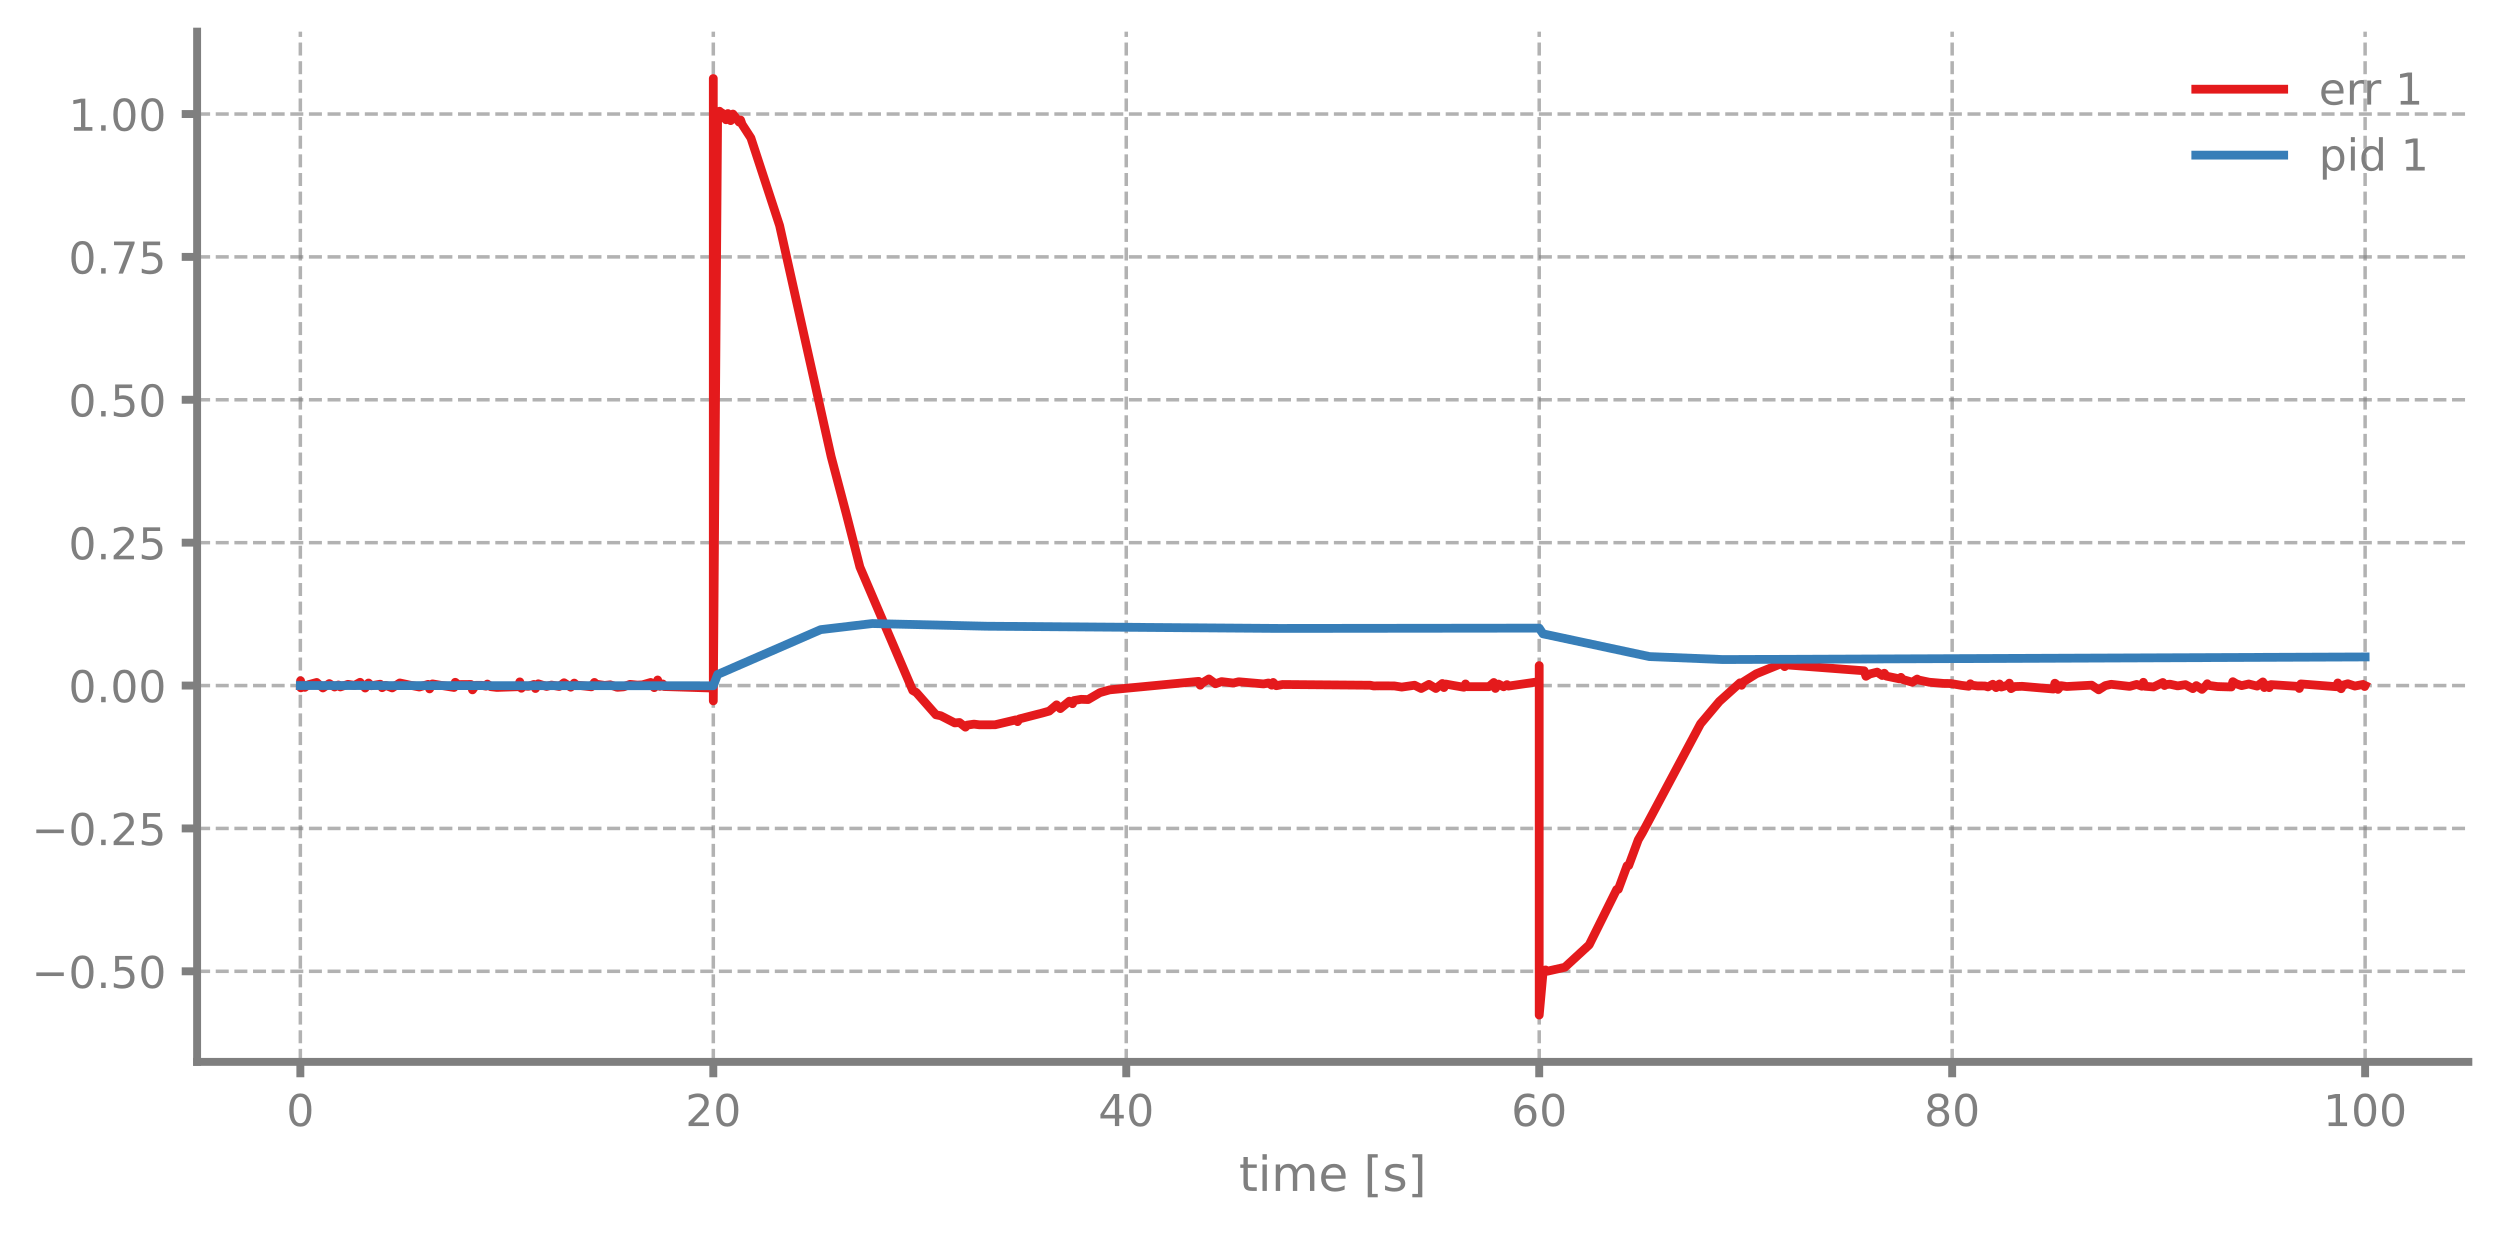
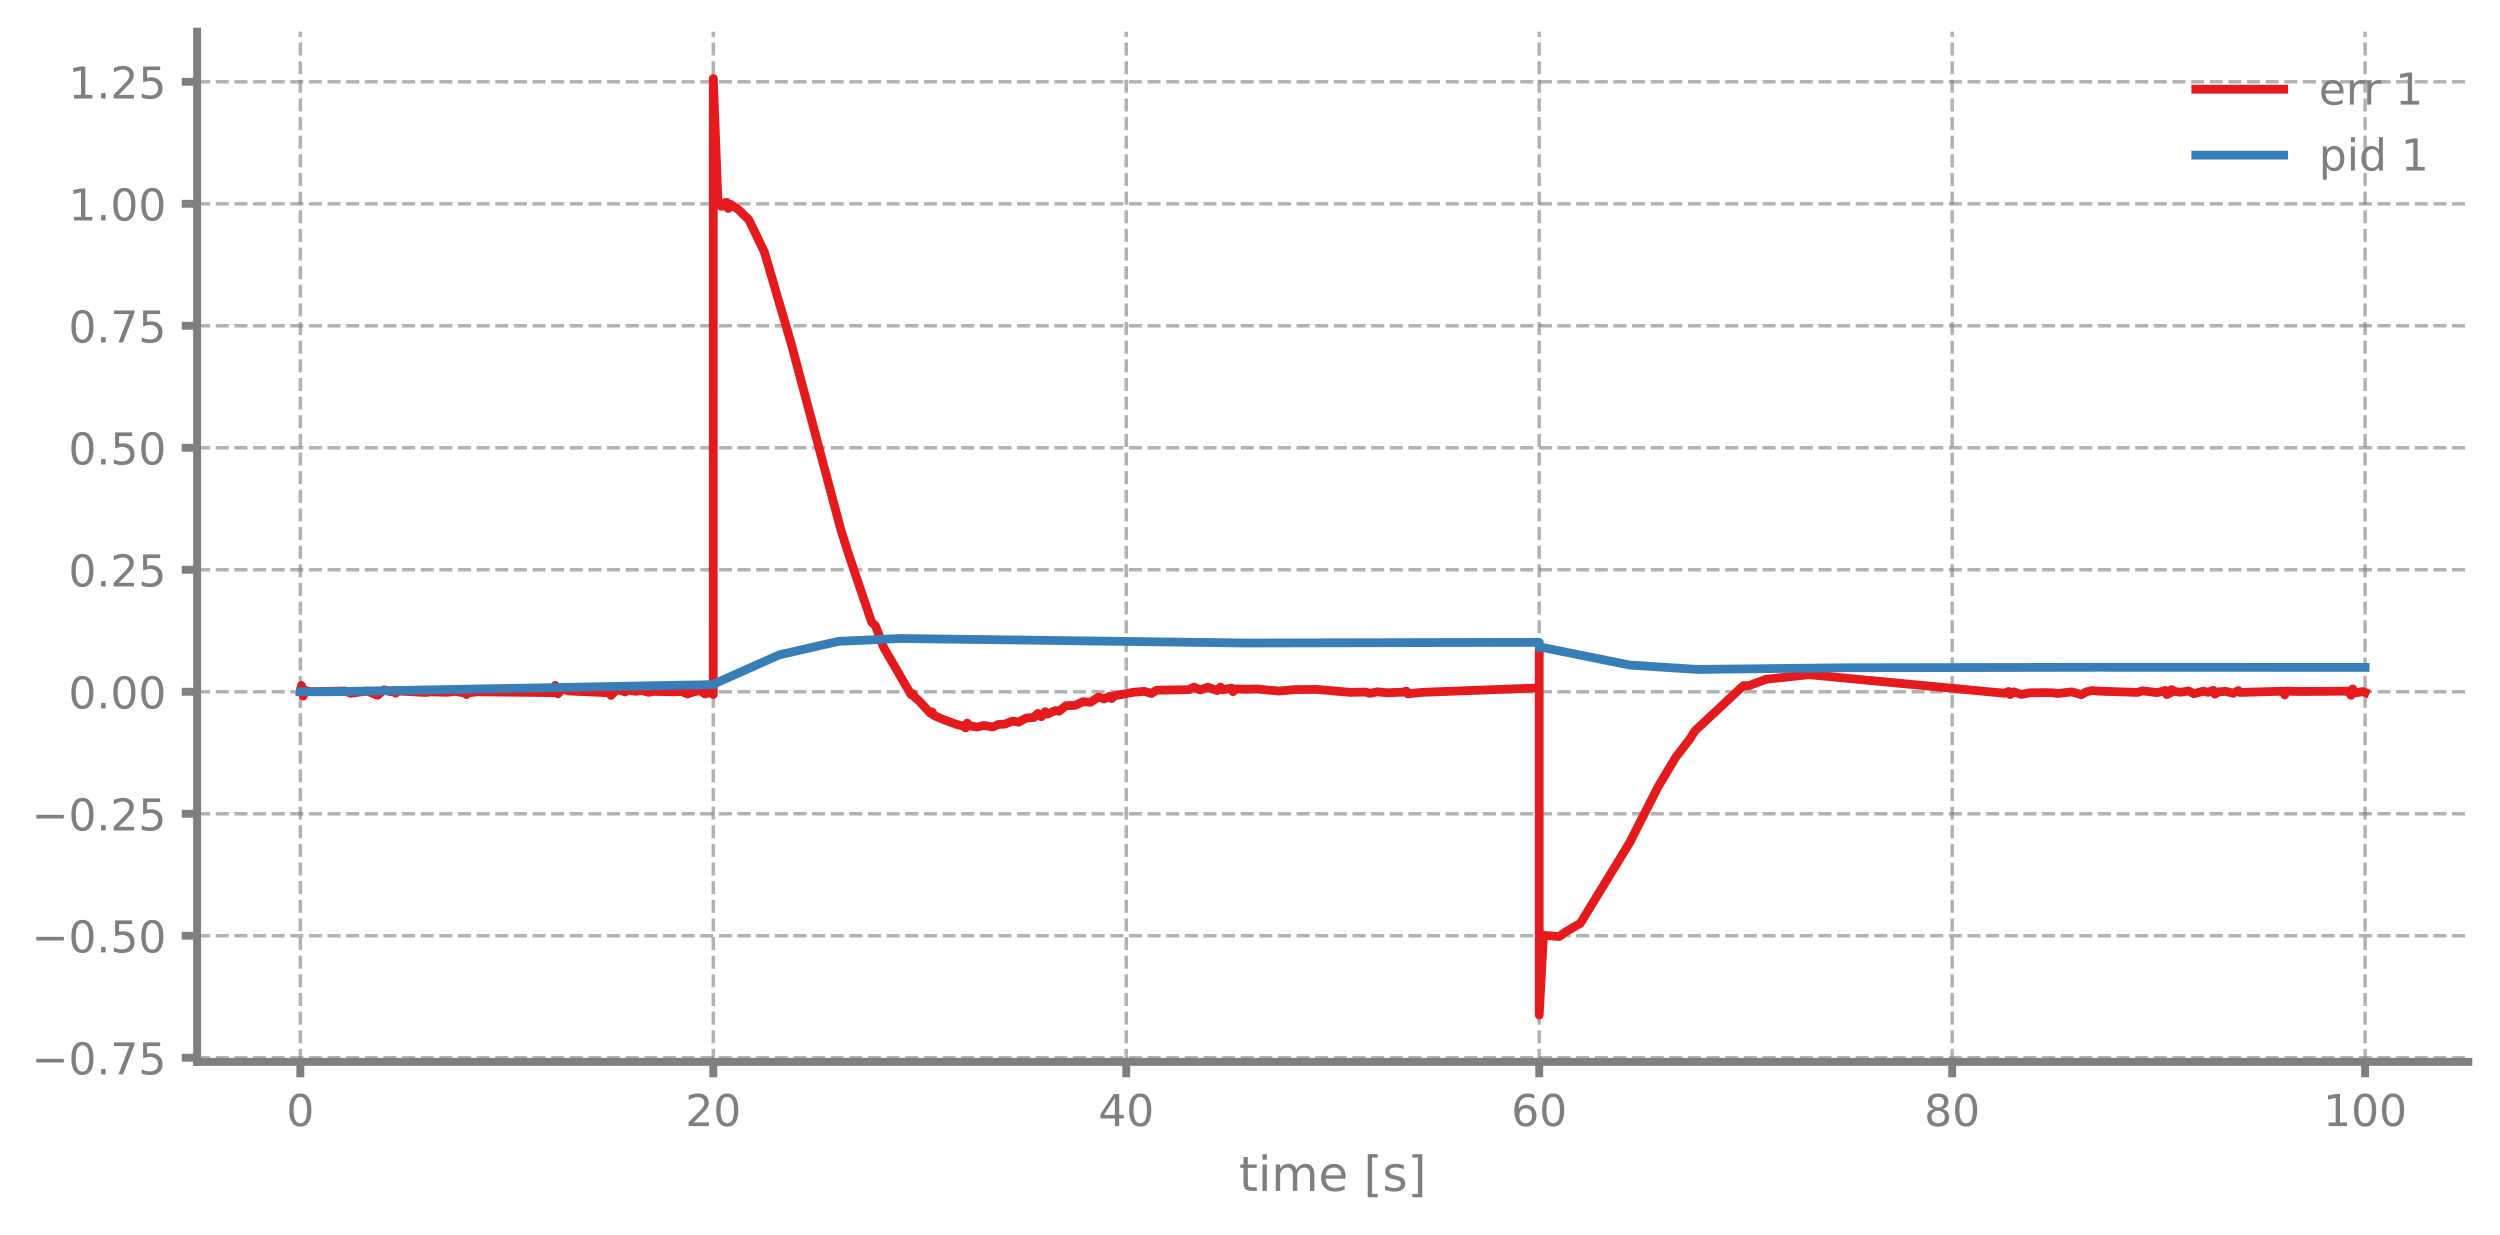
<svg xmlns="http://www.w3.org/2000/svg" xmlns:xlink="http://www.w3.org/1999/xlink" width="568.8pt" height="280.8pt" viewBox="0 0 568.8 280.8" version="1.1">
  <defs>
    <style type="text/css">*{stroke-linejoin: round; stroke-linecap: butt}</style>
  </defs>
  <g id="figure_1">
    <g id="patch_1">
      <path d="M 0 280.8  L 568.8 280.8  L 568.8 0  L 0 0  L 0 280.8  z " style="fill: none" />
    </g>
    <g id="axes_1">
      <g id="patch_2">
        <path d="M 44.845 241.599  L 561.6 241.599  L 561.6 7.2  L 44.845 7.2  L 44.845 241.599  z " style="fill: none" />
      </g>
      <g id="matplotlib.axis_1">
        <g id="xtick_1">
          <g id="line2d_1">
-             <path d="M 68.334 241.599  L 68.334 7.2  " clip-path="url(#p7076a7c163)" style="fill: none; stroke-dasharray: 2.96,1.28; stroke-dashoffset: 0; stroke: #7f7f7f; stroke-opacity: 0.6; stroke-width: 0.8" />
+             <path d="M 68.334 241.599  L 68.334 7.2  " clip-path="url(#pf5906157ad)" style="fill: none; stroke-dasharray: 2.96,1.28; stroke-dashoffset: 0; stroke: #7f7f7f; stroke-opacity: 0.6; stroke-width: 0.8" />
          </g>
          <g id="line2d_2">
            <defs>
-               <path id="mc4f6cacede" d="M 0 0  L 0 3.5  " style="stroke: #7f7f7f; stroke-width: 1.8" />
-             </defs>
-             <g>
-               <use xlink:href="#mc4f6cacede" x="68.334" y="241.599" style="fill: #7f7f7f; stroke: #7f7f7f; stroke-width: 1.8" />
+               <path id="m7b60026779" d="M 0 0  L 0 3.5  " style="stroke: #7f7f7f; stroke-width: 1.8" />
+             </defs>
+             <g>
+               <use xlink:href="#m7b60026779" x="68.334" y="241.599" style="fill: #7f7f7f; stroke: #7f7f7f; stroke-width: 1.8" />
            </g>
          </g>
          <g id="text_1">
            <g style="fill: #7f7f7f" transform="translate(65.15291 256.1968) scale(0.1 -0.1)">
              <defs>
                <path id="DejaVuSans-13" d="M 2034 4250  Q 1547 4250 1301 3770  Q 1056 3291 1056 2328  Q 1056 1369 1301 889  Q 1547 409 2034 409  Q 2525 409 2770 889  Q 3016 1369 3016 2328  Q 3016 3291 2770 3770  Q 2525 4250 2034 4250  z M 2034 4750  Q 2819 4750 3233 4129  Q 3647 3509 3647 2328  Q 3647 1150 3233 529  Q 2819 -91 2034 -91  Q 1250 -91 836 529  Q 422 1150 422 2328  Q 422 3509 836 4129  Q 1250 4750 2034 4750  z " transform="scale(0.015625)" />
              </defs>
              <use xlink:href="#DejaVuSans-13" />
            </g>
          </g>
        </g>
        <g id="xtick_2">
          <g id="line2d_3">
-             <path d="M 162.29 241.599  L 162.29 7.2  " clip-path="url(#p7076a7c163)" style="fill: none; stroke-dasharray: 2.96,1.28; stroke-dashoffset: 0; stroke: #7f7f7f; stroke-opacity: 0.6; stroke-width: 0.8" />
+             <path d="M 162.29 241.599  L 162.29 7.2  " clip-path="url(#pf5906157ad)" style="fill: none; stroke-dasharray: 2.96,1.28; stroke-dashoffset: 0; stroke: #7f7f7f; stroke-opacity: 0.6; stroke-width: 0.8" />
          </g>
          <g id="line2d_4">
            <g>
-               <use xlink:href="#mc4f6cacede" x="162.29" y="241.599" style="fill: #7f7f7f; stroke: #7f7f7f; stroke-width: 1.8" />
+               <use xlink:href="#m7b60026779" x="162.29" y="241.599" style="fill: #7f7f7f; stroke: #7f7f7f; stroke-width: 1.8" />
            </g>
          </g>
          <g id="text_2">
            <g style="fill: #7f7f7f" transform="translate(155.9271 256.1968) scale(0.1 -0.1)">
              <defs>
                <path id="DejaVuSans-15" d="M 1228 531  L 3431 531  L 3431 0  L 469 0  L 469 531  Q 828 903 1448 1529  Q 2069 2156 2228 2338  Q 2531 2678 2651 2914  Q 2772 3150 2772 3378  Q 2772 3750 2511 3984  Q 2250 4219 1831 4219  Q 1534 4219 1204 4116  Q 875 4013 500 3803  L 500 4441  Q 881 4594 1212 4672  Q 1544 4750 1819 4750  Q 2544 4750 2975 4387  Q 3406 4025 3406 3419  Q 3406 3131 3298 2873  Q 3191 2616 2906 2266  Q 2828 2175 2409 1742  Q 1991 1309 1228 531  z " transform="scale(0.015625)" />
              </defs>
              <use xlink:href="#DejaVuSans-15" />
              <use xlink:href="#DejaVuSans-13" transform="translate(63.625 0)" />
            </g>
          </g>
        </g>
        <g id="xtick_3">
          <g id="line2d_5">
-             <path d="M 256.245 241.599  L 256.245 7.2  " clip-path="url(#p7076a7c163)" style="fill: none; stroke-dasharray: 2.96,1.28; stroke-dashoffset: 0; stroke: #7f7f7f; stroke-opacity: 0.6; stroke-width: 0.8" />
+             <path d="M 256.245 241.599  L 256.245 7.2  " clip-path="url(#pf5906157ad)" style="fill: none; stroke-dasharray: 2.96,1.28; stroke-dashoffset: 0; stroke: #7f7f7f; stroke-opacity: 0.6; stroke-width: 0.8" />
          </g>
          <g id="line2d_6">
            <g>
-               <use xlink:href="#mc4f6cacede" x="256.245" y="241.599" style="fill: #7f7f7f; stroke: #7f7f7f; stroke-width: 1.8" />
+               <use xlink:href="#m7b60026779" x="256.245" y="241.599" style="fill: #7f7f7f; stroke: #7f7f7f; stroke-width: 1.8" />
            </g>
          </g>
          <g id="text_3">
            <g style="fill: #7f7f7f" transform="translate(249.8825 256.1968) scale(0.1 -0.1)">
              <defs>
                <path id="DejaVuSans-17" d="M 2419 4116  L 825 1625  L 2419 1625  L 2419 4116  z M 2253 4666  L 3047 4666  L 3047 1625  L 3713 1625  L 3713 1100  L 3047 1100  L 3047 0  L 2419 0  L 2419 1100  L 313 1100  L 313 1709  L 2253 4666  z " transform="scale(0.015625)" />
              </defs>
              <use xlink:href="#DejaVuSans-17" />
              <use xlink:href="#DejaVuSans-13" transform="translate(63.625 0)" />
            </g>
          </g>
        </g>
        <g id="xtick_4">
          <g id="line2d_7">
-             <path d="M 350.2 241.599  L 350.2 7.2  " clip-path="url(#p7076a7c163)" style="fill: none; stroke-dasharray: 2.96,1.28; stroke-dashoffset: 0; stroke: #7f7f7f; stroke-opacity: 0.6; stroke-width: 0.8" />
+             <path d="M 350.2 241.599  L 350.2 7.2  " clip-path="url(#pf5906157ad)" style="fill: none; stroke-dasharray: 2.96,1.28; stroke-dashoffset: 0; stroke: #7f7f7f; stroke-opacity: 0.6; stroke-width: 0.8" />
          </g>
          <g id="line2d_8">
            <g>
-               <use xlink:href="#mc4f6cacede" x="350.2" y="241.599" style="fill: #7f7f7f; stroke: #7f7f7f; stroke-width: 1.8" />
+               <use xlink:href="#m7b60026779" x="350.2" y="241.599" style="fill: #7f7f7f; stroke: #7f7f7f; stroke-width: 1.8" />
            </g>
          </g>
          <g id="text_4">
            <g style="fill: #7f7f7f" transform="translate(343.8379 256.1968) scale(0.1 -0.1)">
              <defs>
                <path id="DejaVuSans-19" d="M 2113 2584  Q 1688 2584 1439 2293  Q 1191 2003 1191 1497  Q 1191 994 1439 701  Q 1688 409 2113 409  Q 2538 409 2786 701  Q 3034 994 3034 1497  Q 3034 2003 2786 2293  Q 2538 2584 2113 2584  z M 3366 4563  L 3366 3988  Q 3128 4100 2886 4159  Q 2644 4219 2406 4219  Q 1781 4219 1451 3797  Q 1122 3375 1075 2522  Q 1259 2794 1537 2939  Q 1816 3084 2150 3084  Q 2853 3084 3261 2657  Q 3669 2231 3669 1497  Q 3669 778 3244 343  Q 2819 -91 2113 -91  Q 1303 -91 875 529  Q 447 1150 447 2328  Q 447 3434 972 4092  Q 1497 4750 2381 4750  Q 2619 4750 2861 4703  Q 3103 4656 3366 4563  z " transform="scale(0.015625)" />
              </defs>
              <use xlink:href="#DejaVuSans-19" />
              <use xlink:href="#DejaVuSans-13" transform="translate(63.625 0)" />
            </g>
          </g>
        </g>
        <g id="xtick_5">
          <g id="line2d_9">
-             <path d="M 444.156 241.599  L 444.156 7.2  " clip-path="url(#p7076a7c163)" style="fill: none; stroke-dasharray: 2.96,1.28; stroke-dashoffset: 0; stroke: #7f7f7f; stroke-opacity: 0.6; stroke-width: 0.8" />
+             <path d="M 444.156 241.599  L 444.156 7.2  " clip-path="url(#pf5906157ad)" style="fill: none; stroke-dasharray: 2.96,1.28; stroke-dashoffset: 0; stroke: #7f7f7f; stroke-opacity: 0.6; stroke-width: 0.8" />
          </g>
          <g id="line2d_10">
            <g>
-               <use xlink:href="#mc4f6cacede" x="444.156" y="241.599" style="fill: #7f7f7f; stroke: #7f7f7f; stroke-width: 1.8" />
+               <use xlink:href="#m7b60026779" x="444.156" y="241.599" style="fill: #7f7f7f; stroke: #7f7f7f; stroke-width: 1.8" />
            </g>
          </g>
          <g id="text_5">
            <g style="fill: #7f7f7f" transform="translate(437.7933 256.1968) scale(0.1 -0.1)">
              <defs>
                <path id="DejaVuSans-1b" d="M 2034 2216  Q 1584 2216 1326 1975  Q 1069 1734 1069 1313  Q 1069 891 1326 650  Q 1584 409 2034 409  Q 2484 409 2743 651  Q 3003 894 3003 1313  Q 3003 1734 2745 1975  Q 2488 2216 2034 2216  z M 1403 2484  Q 997 2584 770 2862  Q 544 3141 544 3541  Q 544 4100 942 4425  Q 1341 4750 2034 4750  Q 2731 4750 3128 4425  Q 3525 4100 3525 3541  Q 3525 3141 3298 2862  Q 3072 2584 2669 2484  Q 3125 2378 3379 2068  Q 3634 1759 3634 1313  Q 3634 634 3220 271  Q 2806 -91 2034 -91  Q 1263 -91 848 271  Q 434 634 434 1313  Q 434 1759 690 2068  Q 947 2378 1403 2484  z M 1172 3481  Q 1172 3119 1398 2916  Q 1625 2713 2034 2713  Q 2441 2713 2670 2916  Q 2900 3119 2900 3481  Q 2900 3844 2670 4047  Q 2441 4250 2034 4250  Q 1625 4250 1398 4047  Q 1172 3844 1172 3481  z " transform="scale(0.015625)" />
              </defs>
              <use xlink:href="#DejaVuSans-1b" />
              <use xlink:href="#DejaVuSans-13" transform="translate(63.625 0)" />
            </g>
          </g>
        </g>
        <g id="xtick_6">
          <g id="line2d_11">
-             <path d="M 538.111 241.599  L 538.111 7.2  " clip-path="url(#p7076a7c163)" style="fill: none; stroke-dasharray: 2.96,1.28; stroke-dashoffset: 0; stroke: #7f7f7f; stroke-opacity: 0.6; stroke-width: 0.8" />
+             <path d="M 538.111 241.599  L 538.111 7.2  " clip-path="url(#pf5906157ad)" style="fill: none; stroke-dasharray: 2.96,1.28; stroke-dashoffset: 0; stroke: #7f7f7f; stroke-opacity: 0.6; stroke-width: 0.8" />
          </g>
          <g id="line2d_12">
            <g>
-               <use xlink:href="#mc4f6cacede" x="538.111" y="241.599" style="fill: #7f7f7f; stroke: #7f7f7f; stroke-width: 1.8" />
+               <use xlink:href="#m7b60026779" x="538.111" y="241.599" style="fill: #7f7f7f; stroke: #7f7f7f; stroke-width: 1.8" />
            </g>
          </g>
          <g id="text_6">
            <g style="fill: #7f7f7f" transform="translate(528.5674 256.1968) scale(0.1 -0.1)">
              <defs>
                <path id="DejaVuSans-14" d="M 794 531  L 1825 531  L 1825 4091  L 703 3866  L 703 4441  L 1819 4666  L 2450 4666  L 2450 531  L 3481 531  L 3481 0  L 794 0  L 794 531  z " transform="scale(0.015625)" />
              </defs>
              <use xlink:href="#DejaVuSans-14" />
              <use xlink:href="#DejaVuSans-13" transform="translate(63.625 0)" />
              <use xlink:href="#DejaVuSans-13" transform="translate(127.25 0)" />
            </g>
          </g>
        </g>
        <g id="text_7">
          <g style="fill: #7f7f7f" transform="translate(281.8921 270.9574) scale(0.11 -0.11)">
            <defs>
              <path id="DejaVuSans-57" d="M 1172 4494  L 1172 3500  L 2356 3500  L 2356 3053  L 1172 3053  L 1172 1153  Q 1172 725 1289 603  Q 1406 481 1766 481  L 2356 481  L 2356 0  L 1766 0  Q 1100 0 847 248  Q 594 497 594 1153  L 594 3053  L 172 3053  L 172 3500  L 594 3500  L 594 4494  L 1172 4494  z " transform="scale(0.015625)" />
              <path id="DejaVuSans-4c" d="M 603 3500  L 1178 3500  L 1178 0  L 603 0  L 603 3500  z M 603 4863  L 1178 4863  L 1178 4134  L 603 4134  L 603 4863  z " transform="scale(0.015625)" />
              <path id="DejaVuSans-50" d="M 3328 2828  Q 3544 3216 3844 3400  Q 4144 3584 4550 3584  Q 5097 3584 5394 3201  Q 5691 2819 5691 2113  L 5691 0  L 5113 0  L 5113 2094  Q 5113 2597 4934 2840  Q 4756 3084 4391 3084  Q 3944 3084 3684 2787  Q 3425 2491 3425 1978  L 3425 0  L 2847 0  L 2847 2094  Q 2847 2600 2669 2842  Q 2491 3084 2119 3084  Q 1678 3084 1418 2786  Q 1159 2488 1159 1978  L 1159 0  L 581 0  L 581 3500  L 1159 3500  L 1159 2956  Q 1356 3278 1631 3431  Q 1906 3584 2284 3584  Q 2666 3584 2933 3390  Q 3200 3197 3328 2828  z " transform="scale(0.015625)" />
              <path id="DejaVuSans-48" d="M 3597 1894  L 3597 1613  L 953 1613  Q 991 1019 1311 708  Q 1631 397 2203 397  Q 2534 397 2845 478  Q 3156 559 3463 722  L 3463 178  Q 3153 47 2828 -22  Q 2503 -91 2169 -91  Q 1331 -91 842 396  Q 353 884 353 1716  Q 353 2575 817 3079  Q 1281 3584 2069 3584  Q 2775 3584 3186 3129  Q 3597 2675 3597 1894  z M 3022 2063  Q 3016 2534 2758 2815  Q 2500 3097 2075 3097  Q 1594 3097 1305 2825  Q 1016 2553 972 2059  L 3022 2063  z " transform="scale(0.015625)" />
              <path id="DejaVuSans-3" transform="scale(0.015625)" />
              <path id="DejaVuSans-3e" d="M 550 4863  L 1875 4863  L 1875 4416  L 1125 4416  L 1125 -397  L 1875 -397  L 1875 -844  L 550 -844  L 550 4863  z " transform="scale(0.015625)" />
              <path id="DejaVuSans-56" d="M 2834 3397  L 2834 2853  Q 2591 2978 2328 3040  Q 2066 3103 1784 3103  Q 1356 3103 1142 2972  Q 928 2841 928 2578  Q 928 2378 1081 2264  Q 1234 2150 1697 2047  L 1894 2003  Q 2506 1872 2764 1633  Q 3022 1394 3022 966  Q 3022 478 2636 193  Q 2250 -91 1575 -91  Q 1294 -91 989 -36  Q 684 19 347 128  L 347 722  Q 666 556 975 473  Q 1284 391 1588 391  Q 1994 391 2212 530  Q 2431 669 2431 922  Q 2431 1156 2273 1281  Q 2116 1406 1581 1522  L 1381 1569  Q 847 1681 609 1914  Q 372 2147 372 2553  Q 372 3047 722 3315  Q 1072 3584 1716 3584  Q 2034 3584 2315 3537  Q 2597 3491 2834 3397  z " transform="scale(0.015625)" />
              <path id="DejaVuSans-40" d="M 1947 4863  L 1947 -844  L 622 -844  L 622 -397  L 1369 -397  L 1369 4416  L 622 4416  L 622 4863  L 1947 4863  z " transform="scale(0.015625)" />
            </defs>
            <use xlink:href="#DejaVuSans-57" />
            <use xlink:href="#DejaVuSans-4c" transform="translate(39.20312 0)" />
            <use xlink:href="#DejaVuSans-50" transform="translate(66.98438 0)" />
            <use xlink:href="#DejaVuSans-48" transform="translate(164.3906 0)" />
            <use xlink:href="#DejaVuSans-3" transform="translate(225.9219 0)" />
            <use xlink:href="#DejaVuSans-3e" transform="translate(257.7031 0)" />
            <use xlink:href="#DejaVuSans-56" transform="translate(296.7188 0)" />
            <use xlink:href="#DejaVuSans-40" transform="translate(348.8125 0)" />
          </g>
        </g>
      </g>
      <g id="matplotlib.axis_2">
        <g id="ytick_1">
          <g id="line2d_13">
-             <path d="M 44.845 220.991  L 561.6 220.991  " clip-path="url(#p7076a7c163)" style="fill: none; stroke-dasharray: 2.96,1.28; stroke-dashoffset: 0; stroke: #7f7f7f; stroke-opacity: 0.6; stroke-width: 0.8" />
+             <path d="M 44.845 240.655  L 561.6 240.655  " clip-path="url(#pf5906157ad)" style="fill: none; stroke-dasharray: 2.96,1.28; stroke-dashoffset: 0; stroke: #7f7f7f; stroke-opacity: 0.6; stroke-width: 0.8" />
          </g>
          <g id="line2d_14">
            <defs>
-               <path id="me697bd9e8a" d="M 0 0  L -3.5 0  " style="stroke: #7f7f7f; stroke-width: 1.8" />
-             </defs>
-             <g>
-               <use xlink:href="#me697bd9e8a" x="44.845" y="220.991" style="fill: #7f7f7f; stroke: #7f7f7f; stroke-width: 1.8" />
+               <path id="m568175c03f" d="M 0 0  L -3.5 0  " style="stroke: #7f7f7f; stroke-width: 1.8" />
+             </defs>
+             <g>
+               <use xlink:href="#m568175c03f" x="44.845" y="240.655" style="fill: #7f7f7f; stroke: #7f7f7f; stroke-width: 1.8" />
            </g>
          </g>
          <g id="text_8">
-             <g style="fill: #7f7f7f" transform="translate(7.2 224.7903) scale(0.1 -0.1)">
+             <g style="fill: #7f7f7f" transform="translate(7.2 244.4538) scale(0.1 -0.1)">
              <defs>
                <path id="DejaVuSans-c9c" d="M 678 2272  L 4684 2272  L 4684 1741  L 678 1741  L 678 2272  z " transform="scale(0.015625)" />
                <path id="DejaVuSans-11" d="M 684 794  L 1344 794  L 1344 0  L 684 0  L 684 794  z " transform="scale(0.015625)" />
+                 <path id="DejaVuSans-1a" d="M 525 4666  L 3525 4666  L 3525 4397  L 1831 0  L 1172 0  L 2766 4134  L 525 4134  L 525 4666  z " transform="scale(0.015625)" />
                <path id="DejaVuSans-18" d="M 691 4666  L 3169 4666  L 3169 4134  L 1269 4134  L 1269 2991  Q 1406 3038 1543 3061  Q 1681 3084 1819 3084  Q 2600 3084 3056 2656  Q 3513 2228 3513 1497  Q 3513 744 3044 326  Q 2575 -91 1722 -91  Q 1428 -91 1123 -41  Q 819 9 494 109  L 494 744  Q 775 591 1075 516  Q 1375 441 1709 441  Q 2250 441 2565 725  Q 2881 1009 2881 1497  Q 2881 1984 2565 2268  Q 2250 2553 1709 2553  Q 1456 2553 1204 2497  Q 953 2441 691 2322  L 691 4666  z " transform="scale(0.015625)" />
              </defs>
+               <use xlink:href="#DejaVuSans-c9c" />
+               <use xlink:href="#DejaVuSans-13" transform="translate(83.79688 0)" />
+               <use xlink:href="#DejaVuSans-11" transform="translate(147.4219 0)" />
+               <use xlink:href="#DejaVuSans-1a" transform="translate(179.2031 0)" />
+               <use xlink:href="#DejaVuSans-18" transform="translate(242.8281 0)" />
+             </g>
+           </g>
+         </g>
+         <g id="ytick_2">
+           <g id="line2d_15">
+             <path d="M 44.845 212.899  L 561.6 212.899  " clip-path="url(#pf5906157ad)" style="fill: none; stroke-dasharray: 2.96,1.28; stroke-dashoffset: 0; stroke: #7f7f7f; stroke-opacity: 0.6; stroke-width: 0.8" />
+           </g>
+           <g id="line2d_16">
+             <g>
+               <use xlink:href="#m568175c03f" x="44.845" y="212.899" style="fill: #7f7f7f; stroke: #7f7f7f; stroke-width: 1.8" />
+             </g>
+           </g>
+           <g id="text_9">
+             <g style="fill: #7f7f7f" transform="translate(7.2 216.6983) scale(0.1 -0.1)">
              <use xlink:href="#DejaVuSans-c9c" />
              <use xlink:href="#DejaVuSans-13" transform="translate(83.79688 0)" />
              <use xlink:href="#DejaVuSans-11" transform="translate(147.4219 0)" />
              <use xlink:href="#DejaVuSans-18" transform="translate(179.2031 0)" />
              <use xlink:href="#DejaVuSans-13" transform="translate(242.8281 0)" />
            </g>
          </g>
        </g>
-         <g id="ytick_2">
-           <g id="line2d_15">
-             <path d="M 44.845 188.483  L 561.6 188.483  " clip-path="url(#p7076a7c163)" style="fill: none; stroke-dasharray: 2.96,1.28; stroke-dashoffset: 0; stroke: #7f7f7f; stroke-opacity: 0.6; stroke-width: 0.8" />
-           </g>
-           <g id="line2d_16">
-             <g>
-               <use xlink:href="#me697bd9e8a" x="44.845" y="188.483" style="fill: #7f7f7f; stroke: #7f7f7f; stroke-width: 1.8" />
-             </g>
-           </g>
-           <g id="text_9">
-             <g style="fill: #7f7f7f" transform="translate(7.2 192.2818) scale(0.1 -0.1)">
+         <g id="ytick_3">
+           <g id="line2d_17">
+             <path d="M 44.845 185.144  L 561.6 185.144  " clip-path="url(#pf5906157ad)" style="fill: none; stroke-dasharray: 2.96,1.28; stroke-dashoffset: 0; stroke: #7f7f7f; stroke-opacity: 0.6; stroke-width: 0.8" />
+           </g>
+           <g id="line2d_18">
+             <g>
+               <use xlink:href="#m568175c03f" x="44.845" y="185.144" style="fill: #7f7f7f; stroke: #7f7f7f; stroke-width: 1.8" />
+             </g>
+           </g>
+           <g id="text_10">
+             <g style="fill: #7f7f7f" transform="translate(7.2 188.9429) scale(0.1 -0.1)">
              <use xlink:href="#DejaVuSans-c9c" />
              <use xlink:href="#DejaVuSans-13" transform="translate(83.79688 0)" />
              <use xlink:href="#DejaVuSans-11" transform="translate(147.4219 0)" />
              <use xlink:href="#DejaVuSans-15" transform="translate(179.2031 0)" />
              <use xlink:href="#DejaVuSans-18" transform="translate(242.8281 0)" />
            </g>
          </g>
        </g>
-         <g id="ytick_3">
-           <g id="line2d_17">
-             <path d="M 44.845 155.975  L 561.6 155.975  " clip-path="url(#p7076a7c163)" style="fill: none; stroke-dasharray: 2.96,1.28; stroke-dashoffset: 0; stroke: #7f7f7f; stroke-opacity: 0.6; stroke-width: 0.8" />
-           </g>
-           <g id="line2d_18">
-             <g>
-               <use xlink:href="#me697bd9e8a" x="44.845" y="155.975" style="fill: #7f7f7f; stroke: #7f7f7f; stroke-width: 1.8" />
-             </g>
-           </g>
-           <g id="text_10">
-             <g style="fill: #7f7f7f" transform="translate(15.57969 159.7734) scale(0.1 -0.1)">
+         <g id="ytick_4">
+           <g id="line2d_19">
+             <path d="M 44.845 157.389  L 561.6 157.389  " clip-path="url(#pf5906157ad)" style="fill: none; stroke-dasharray: 2.96,1.28; stroke-dashoffset: 0; stroke: #7f7f7f; stroke-opacity: 0.6; stroke-width: 0.8" />
+           </g>
+           <g id="line2d_20">
+             <g>
+               <use xlink:href="#m568175c03f" x="44.845" y="157.389" style="fill: #7f7f7f; stroke: #7f7f7f; stroke-width: 1.8" />
+             </g>
+           </g>
+           <g id="text_11">
+             <g style="fill: #7f7f7f" transform="translate(15.57969 161.1875) scale(0.1 -0.1)">
              <use xlink:href="#DejaVuSans-13" />
              <use xlink:href="#DejaVuSans-11" transform="translate(63.625 0)" />
              <use xlink:href="#DejaVuSans-13" transform="translate(95.40625 0)" />
              <use xlink:href="#DejaVuSans-13" transform="translate(159.0312 0)" />
            </g>
          </g>
        </g>
-         <g id="ytick_4">
-           <g id="line2d_19">
-             <path d="M 44.845 123.466  L 561.6 123.466  " clip-path="url(#p7076a7c163)" style="fill: none; stroke-dasharray: 2.96,1.28; stroke-dashoffset: 0; stroke: #7f7f7f; stroke-opacity: 0.6; stroke-width: 0.8" />
-           </g>
-           <g id="line2d_20">
-             <g>
-               <use xlink:href="#me697bd9e8a" x="44.845" y="123.466" style="fill: #7f7f7f; stroke: #7f7f7f; stroke-width: 1.8" />
-             </g>
-           </g>
-           <g id="text_11">
-             <g style="fill: #7f7f7f" transform="translate(15.57969 127.265) scale(0.1 -0.1)">
+         <g id="ytick_5">
+           <g id="line2d_21">
+             <path d="M 44.845 129.633  L 561.6 129.633  " clip-path="url(#pf5906157ad)" style="fill: none; stroke-dasharray: 2.96,1.28; stroke-dashoffset: 0; stroke: #7f7f7f; stroke-opacity: 0.6; stroke-width: 0.8" />
+           </g>
+           <g id="line2d_22">
+             <g>
+               <use xlink:href="#m568175c03f" x="44.845" y="129.633" style="fill: #7f7f7f; stroke: #7f7f7f; stroke-width: 1.8" />
+             </g>
+           </g>
+           <g id="text_12">
+             <g style="fill: #7f7f7f" transform="translate(15.57969 133.432) scale(0.1 -0.1)">
              <use xlink:href="#DejaVuSans-13" />
              <use xlink:href="#DejaVuSans-11" transform="translate(63.625 0)" />
              <use xlink:href="#DejaVuSans-15" transform="translate(95.40625 0)" />
              <use xlink:href="#DejaVuSans-18" transform="translate(159.0312 0)" />
            </g>
          </g>
        </g>
-         <g id="ytick_5">
-           <g id="line2d_21">
-             <path d="M 44.845 90.958  L 561.6 90.958  " clip-path="url(#p7076a7c163)" style="fill: none; stroke-dasharray: 2.96,1.28; stroke-dashoffset: 0; stroke: #7f7f7f; stroke-opacity: 0.6; stroke-width: 0.8" />
-           </g>
-           <g id="line2d_22">
-             <g>
-               <use xlink:href="#me697bd9e8a" x="44.845" y="90.958" style="fill: #7f7f7f; stroke: #7f7f7f; stroke-width: 1.8" />
-             </g>
-           </g>
-           <g id="text_12">
-             <g style="fill: #7f7f7f" transform="translate(15.57969 94.75652) scale(0.1 -0.1)">
+         <g id="ytick_6">
+           <g id="line2d_23">
+             <path d="M 44.845 101.878  L 561.6 101.878  " clip-path="url(#pf5906157ad)" style="fill: none; stroke-dasharray: 2.96,1.28; stroke-dashoffset: 0; stroke: #7f7f7f; stroke-opacity: 0.6; stroke-width: 0.8" />
+           </g>
+           <g id="line2d_24">
+             <g>
+               <use xlink:href="#m568175c03f" x="44.845" y="101.878" style="fill: #7f7f7f; stroke: #7f7f7f; stroke-width: 1.8" />
+             </g>
+           </g>
+           <g id="text_13">
+             <g style="fill: #7f7f7f" transform="translate(15.57969 105.6766) scale(0.1 -0.1)">
              <use xlink:href="#DejaVuSans-13" />
              <use xlink:href="#DejaVuSans-11" transform="translate(63.625 0)" />
              <use xlink:href="#DejaVuSans-18" transform="translate(95.40625 0)" />
              <use xlink:href="#DejaVuSans-13" transform="translate(159.0312 0)" />
            </g>
          </g>
        </g>
-         <g id="ytick_6">
-           <g id="line2d_23">
-             <path d="M 44.845 58.449  L 561.6 58.449  " clip-path="url(#p7076a7c163)" style="fill: none; stroke-dasharray: 2.96,1.28; stroke-dashoffset: 0; stroke: #7f7f7f; stroke-opacity: 0.6; stroke-width: 0.8" />
-           </g>
-           <g id="line2d_24">
-             <g>
-               <use xlink:href="#me697bd9e8a" x="44.845" y="58.449" style="fill: #7f7f7f; stroke: #7f7f7f; stroke-width: 1.8" />
-             </g>
-           </g>
-           <g id="text_13">
-             <g style="fill: #7f7f7f" transform="translate(15.57969 62.24808) scale(0.1 -0.1)">
-               <defs>
-                 <path id="DejaVuSans-1a" d="M 525 4666  L 3525 4666  L 3525 4397  L 1831 0  L 1172 0  L 2766 4134  L 525 4134  L 525 4666  z " transform="scale(0.015625)" />
-               </defs>
+         <g id="ytick_7">
+           <g id="line2d_25">
+             <path d="M 44.845 74.122  L 561.6 74.122  " clip-path="url(#pf5906157ad)" style="fill: none; stroke-dasharray: 2.96,1.28; stroke-dashoffset: 0; stroke: #7f7f7f; stroke-opacity: 0.6; stroke-width: 0.8" />
+           </g>
+           <g id="line2d_26">
+             <g>
+               <use xlink:href="#m568175c03f" x="44.845" y="74.122" style="fill: #7f7f7f; stroke: #7f7f7f; stroke-width: 1.8" />
+             </g>
+           </g>
+           <g id="text_14">
+             <g style="fill: #7f7f7f" transform="translate(15.57969 77.92117) scale(0.1 -0.1)">
              <use xlink:href="#DejaVuSans-13" />
              <use xlink:href="#DejaVuSans-11" transform="translate(63.625 0)" />
              <use xlink:href="#DejaVuSans-1a" transform="translate(95.40625 0)" />
              <use xlink:href="#DejaVuSans-18" transform="translate(159.0312 0)" />
            </g>
          </g>
        </g>
-         <g id="ytick_7">
-           <g id="line2d_25">
-             <path d="M 44.845 25.941  L 561.6 25.941  " clip-path="url(#p7076a7c163)" style="fill: none; stroke-dasharray: 2.96,1.28; stroke-dashoffset: 0; stroke: #7f7f7f; stroke-opacity: 0.6; stroke-width: 0.8" />
-           </g>
-           <g id="line2d_26">
-             <g>
-               <use xlink:href="#me697bd9e8a" x="44.845" y="25.941" style="fill: #7f7f7f; stroke: #7f7f7f; stroke-width: 1.8" />
-             </g>
-           </g>
-           <g id="text_14">
-             <g style="fill: #7f7f7f" transform="translate(15.57969 29.73964) scale(0.1 -0.1)">
+         <g id="ytick_8">
+           <g id="line2d_27">
+             <path d="M 44.845 46.367  L 561.6 46.367  " clip-path="url(#pf5906157ad)" style="fill: none; stroke-dasharray: 2.96,1.28; stroke-dashoffset: 0; stroke: #7f7f7f; stroke-opacity: 0.6; stroke-width: 0.8" />
+           </g>
+           <g id="line2d_28">
+             <g>
+               <use xlink:href="#m568175c03f" x="44.845" y="46.367" style="fill: #7f7f7f; stroke: #7f7f7f; stroke-width: 1.8" />
+             </g>
+           </g>
+           <g id="text_15">
+             <g style="fill: #7f7f7f" transform="translate(15.57969 50.16573) scale(0.1 -0.1)">
              <use xlink:href="#DejaVuSans-14" />
              <use xlink:href="#DejaVuSans-11" transform="translate(63.625 0)" />
              <use xlink:href="#DejaVuSans-13" transform="translate(95.40625 0)" />
              <use xlink:href="#DejaVuSans-13" transform="translate(159.0312 0)" />
            </g>
          </g>
        </g>
-       </g>
-       <g id="line2d_27">
-         <path d="M 68.334 155.975  L 68.381 154.878  L 68.446 156.497  L 69.035 155.811  L 69.346 156.395  L 70.152 155.79  L 72.044 155.272  L 73.463 156.522  L 74.921 155.528  L 76.125 156.308  L 76.995 155.846  L 77.424 156.294  L 79.17 155.699  L 80.655 155.935  L 81.922 155.234  L 83.091 156.542  L 83.847 155.398  L 84.499 156.021  L 86.51 155.67  L 86.938 156.462  L 87.732 155.931  L 89.224 156.517  L 90.958 155.385  L 93.188 155.865  L 95.405 156.318  L 97.403 155.705  L 97.738 156.736  L 98.406 155.599  L 100.713 155.996  L 103.302 156.415  L 103.575 155.239  L 104.216 155.756  L 107.135 155.731  L 107.497 156.956  L 108.217 155.933  L 109.567 155.929  L 110.564 156.117  L 110.885 155.64  L 111.648 156.233  L 113.047 156.405  L 117.909 156.239  L 118.263 155.141  L 118.622 156.593  L 118.98 156.11  L 120.287 156.143  L 121.465 155.721  L 121.832 156.65  L 122.464 155.575  L 124.365 156.186  L 125.478 155.86  L 127.22 156.196  L 128.329 155.34  L 129.849 156.352  L 130.66 155.418  L 131.08 155.856  L 134.541 156.271  L 135.244 155.266  L 135.63 155.656  L 137.578 155.951  L 138.853 155.806  L 140.421 156.38  L 141.902 156.271  L 143.338 155.702  L 145.015 155.874  L 146.186 155.812  L 148.038 155.272  L 148.857 156.453  L 149.127 155.884  L 149.38 155.975  L 149.629 154.713  L 150.144 156.151  L 150.789 155.61  L 151.125 156.201  L 162.184 156.548  L 162.289 156.845  L 162.29 17.855  L 162.29 159.461  L 163.273 26.19  L 163.401 26.985  L 163.71 25.309  L 164.039 26.659  L 164.207 25.66  L 164.4 26.778  L 164.961 26.13  L 165.187 27.248  L 165.604 25.832  L 165.797 26.163  L 166.012 26.098  L 166.238 27.445  L 166.754 25.952  L 167.029 26.28  L 168.172 27.781  L 168.499 27.31  L 168.84 28.294  L 170.846 31.396  L 177.378 51.334  L 189.101 103.883  L 192.534 116.878  L 195.648 129.026  L 207.664 157.096  L 208.472 157.548  L 212.948 162.63  L 214.042 162.847  L 217.23 164.48  L 218.296 164.382  L 219.658 165.445  L 220.058 164.974  L 221.607 164.756  L 222.788 164.905  L 226.408 164.899  L 231.109 163.786  L 231.518 164.187  L 231.921 163.572  L 237.17 162.221  L 238.722 161.787  L 240.4 160.363  L 241.248 161.22  L 243.304 159.532  L 244.012 160.111  L 244.349 159.394  L 245.975 159.109  L 247.565 159.165  L 250.245 157.589  L 252.48 156.953  L 272.717 155.021  L 273.075 155.895  L 273.449 155.45  L 275.044 154.475  L 276.547 155.575  L 277.938 155.08  L 280.601 155.408  L 281.835 155.116  L 287.492 155.608  L 288.585 155.395  L 289.34 155.891  L 289.68 155.275  L 290.387 156.013  L 291.814 155.736  L 311.75 155.903  L 312.534 156.067  L 313.743 156.041  L 317.238 156.061  L 318.912 156.328  L 321.84 155.904  L 323.346 156.649  L 325.111 155.709  L 326.687 156.645  L 328.168 155.506  L 328.529 156.439  L 328.929 155.633  L 330.769 155.972  L 333.06 156.364  L 333.435 155.611  L 333.812 156.227  L 338.741 156.237  L 339.862 155.283  L 340.236 156.632  L 340.938 155.647  L 342.104 156.252  L 342.869 155.763  L 343.214 156.096  L 350.2 155.082  L 350.2 151.437  L 350.201 230.945  L 351.056 221.474  L 351.641 220.682  L 352.01 220.978  L 356.042 220.07  L 361.57 214.977  L 367.828 202.376  L 368.199 202.34  L 370.184 196.981  L 370.569 196.926  L 372.739 191.064  L 373.671 189.48  L 386.901 164.686  L 391.196 159.584  L 395.894 155.352  L 396.245 155.912  L 396.619 155.158  L 399.58 153.301  L 405.35 150.964  L 406.045 151.674  L 406.42 151.271  L 424.135 152.618  L 424.546 153.867  L 425.411 153.345  L 427.094 152.921  L 428.246 153.695  L 428.714 153.177  L 429.198 153.834  L 432.127 154.443  L 432.498 154.111  L 432.921 154.597  L 435.077 155.219  L 436.195 154.498  L 436.507 154.711  L 438.959 155.223  L 442.19 155.495  L 443.859 155.517  L 446.275 155.935  L 447.912 156.14  L 448.294 155.575  L 448.688 155.9  L 449.86 156.057  L 451.62 156.075  L 452.293 156.282  L 453.402 155.684  L 454.155 156.445  L 454.499 155.891  L 454.926 155.623  L 455.334 156.314  L 456.771 155.905  L 457.168 155.431  L 457.552 156.677  L 458.361 156.208  L 460.089 156.153  L 467.194 156.768  L 467.526 155.445  L 467.866 155.71  L 468.229 156.849  L 468.939 156.002  L 470.222 156.197  L 475.897 155.891  L 477.49 156.95  L 478.986 155.993  L 480.32 155.693  L 484.53 156.172  L 486.137 155.721  L 487.303 156.128  L 487.662 155.234  L 488.037 156.139  L 489.991 156.295  L 492.082 155.284  L 492.475 155.973  L 492.878 155.743  L 493.712 155.668  L 495.458 156.054  L 497.228 155.772  L 498.914 156.677  L 499.711 155.989  L 500.994 156.85  L 501.822 156.06  L 502.206 155.567  L 502.564 155.945  L 504.522 156.207  L 507.671 156.3  L 508.019 155.1  L 508.782 155.571  L 510.02 155.997  L 511.631 155.621  L 513.532 156.102  L 514.845 155.154  L 515.184 156.432  L 515.933 155.871  L 516.298 156.455  L 516.694 155.761  L 522.735 156.158  L 523.137 156.638  L 523.496 155.605  L 531.521 156.238  L 531.897 155.386  L 532.277 156.42  L 532.654 156.698  L 533.016 155.903  L 534.183 155.564  L 535.772 156.093  L 537.609 155.724  L 538.006 156.197  L 538.111 155.969  " clip-path="url(#p7076a7c163)" style="fill: none; stroke: #e41a1c; stroke-width: 2; stroke-linecap: square" />
-       </g>
-       <g id="line2d_28">
-         <path d="M 68.334 155.975  L 71.124 155.969  L 162.29 156.026  L 163.273 153.458  L 186.715 143.257  L 198.462 141.867  L 224.394 142.479  L 291.025 142.982  L 350.2 142.91  L 351.056 144.208  L 375.267 149.383  L 392.005 150.063  L 538.111 149.468  L 538.111 149.468  " clip-path="url(#p7076a7c163)" style="fill: none; stroke: #377eb8; stroke-width: 2; stroke-linecap: square" />
+         <g id="ytick_9">
+           <g id="line2d_29">
+             <path d="M 44.845 18.611  L 561.6 18.611  " clip-path="url(#pf5906157ad)" style="fill: none; stroke-dasharray: 2.96,1.28; stroke-dashoffset: 0; stroke: #7f7f7f; stroke-opacity: 0.6; stroke-width: 0.8" />
+           </g>
+           <g id="line2d_30">
+             <g>
+               <use xlink:href="#m568175c03f" x="44.845" y="18.611" style="fill: #7f7f7f; stroke: #7f7f7f; stroke-width: 1.8" />
+             </g>
+           </g>
+           <g id="text_16">
+             <g style="fill: #7f7f7f" transform="translate(15.57969 22.4103) scale(0.1 -0.1)">
+               <use xlink:href="#DejaVuSans-14" />
+               <use xlink:href="#DejaVuSans-11" transform="translate(63.625 0)" />
+               <use xlink:href="#DejaVuSans-15" transform="translate(95.40625 0)" />
+               <use xlink:href="#DejaVuSans-18" transform="translate(159.0312 0)" />
+             </g>
+           </g>
+         </g>
+       </g>
+       <g id="line2d_31">
+         <path d="M 68.334 157.389  L 68.58 155.971  L 69.01 158.36  L 69.243 157.467  L 69.526 157.038  L 69.885 157.284  L 71.229 157.37  L 78.562 157.216  L 79.765 157.747  L 83.55 157.232  L 85.905 158.194  L 87.43 156.945  L 88.838 157.37  L 89.632 157.073  L 89.997 157.729  L 90.37 157.239  L 91.797 157.266  L 96.904 157.559  L 98.054 157.414  L 101.737 157.517  L 103.609 157.292  L 105.818 157.697  L 106.138 158.025  L 106.529 157.627  L 108.578 157.403  L 126.024 157.594  L 126.332 155.942  L 126.938 157.863  L 128.017 156.723  L 129.442 157.213  L 138.774 157.626  L 139.033 158.219  L 139.634 157.546  L 140.548 156.881  L 142.248 157.428  L 142.976 156.802  L 143.307 157.09  L 144.696 157.296  L 145.971 157.062  L 147.557 157.519  L 148.908 157.286  L 150.317 157.346  L 154.11 157.392  L 155.003 157.277  L 156.394 157.909  L 157.73 157.464  L 158.951 157.157  L 159.44 157.217  L 160.378 157.889  L 161.784 157.521  L 162.284 158.017  L 162.291 17.855  L 163.369 46.537  L 163.52 45.96  L 164.044 46.927  L 164.226 46.401  L 164.567 46.913  L 164.93 46.128  L 165.125 46.652  L 165.326 46.033  L 165.731 47.432  L 166.217 46.481  L 168.02 47.702  L 170.382 50.01  L 173.899 57.297  L 180.038 78.268  L 191.281 120.421  L 193.111 126.224  L 198.326 141.592  L 199.196 142.374  L 201.059 147.337  L 207.303 158.061  L 207.674 157.853  L 208.104 158.623  L 209.332 159.677  L 211.627 162.233  L 212.068 161.974  L 212.433 162.756  L 214.844 163.796  L 217.783 164.862  L 219.284 165.212  L 219.682 165.61  L 220.045 164.518  L 220.77 165.155  L 222.332 165.429  L 223.798 165.066  L 225.858 165.413  L 227.235 164.797  L 228.512 164.775  L 230.428 164.052  L 231.739 164.303  L 233.494 163.361  L 235.208 163.251  L 236.115 162.318  L 236.91 163.059  L 237.809 161.924  L 238.232 162.475  L 240.153 161.669  L 240.984 161.814  L 242.498 160.571  L 244.649 160.474  L 246.374 159.652  L 248.147 159.767  L 249.925 158.584  L 251.187 159.026  L 252.48 158.416  L 252.945 158.937  L 253.393 158.345  L 257.965 157.493  L 260.331 157.296  L 261.999 157.771  L 263.131 157.03  L 270.498 156.916  L 271.632 156.329  L 273.074 156.973  L 274.833 156.343  L 276.949 157.119  L 277.688 156.316  L 278.125 156.956  L 278.958 156.781  L 280.201 156.566  L 280.551 157.372  L 281.323 156.748  L 283.479 156.817  L 285.794 156.753  L 290.882 157.221  L 292.17 157.127  L 294.526 156.898  L 299.576 156.85  L 307.221 157.526  L 310.657 157.447  L 311.679 157.753  L 313.377 157.41  L 315.724 157.627  L 319.203 157.473  L 319.977 157.226  L 320.297 157.849  L 323.907 157.508  L 350.2 156.519  L 350.2 147.854  L 350.201 230.945  L 351.169 212.803  L 354.721 213.083  L 356.255 211.992  L 359.564 210.07  L 370.789 191.707  L 377.228 179.047  L 381.225 172.347  L 384.451 168.171  L 385.626 166.293  L 396.662 155.993  L 397.877 156.005  L 401.811 154.549  L 411.531 153.497  L 456.102 157.733  L 456.992 157.313  L 457.372 158.029  L 458.149 157.407  L 459.905 158.004  L 461.84 157.62  L 465.445 157.592  L 467.054 157.625  L 468.205 157.786  L 471.424 157.418  L 473.527 158.057  L 474.723 157.392  L 476.004 157.119  L 477.647 157.247  L 486.315 157.542  L 487.477 157.169  L 490.791 157.592  L 492.66 157.082  L 492.993 158.017  L 493.712 157.709  L 494.066 156.905  L 494.822 157.326  L 496.187 157.507  L 497.907 157.185  L 499.177 157.844  L 501.286 157.24  L 502.34 157.513  L 503.591 157.072  L 503.948 157.941  L 504.689 157.425  L 506.445 157.284  L 508.078 157.743  L 509.275 157.124  L 509.637 157.547  L 519.445 157.261  L 519.837 158.11  L 520.194 157.231  L 522.833 157.33  L 534.21 157.256  L 534.933 158.191  L 535.257 156.749  L 535.934 157.668  L 537.574 157.334  L 538.111 157.556  L 538.111 157.556  " clip-path="url(#pf5906157ad)" style="fill: none; stroke: #e41a1c; stroke-width: 2; stroke-linecap: square" />
+       </g>
+       <g id="line2d_32">
+         <path d="M 68.334 157.389  L 74.62 157.392  L 162.29 155.762  L 162.29 155.83  L 163.211 155.264  L 177.312 148.987  L 190.788 145.916  L 204.896 145.27  L 283.479 146.298  L 350.2 146.144  L 350.201 147.391  L 351.169 147.358  L 370.789 151.314  L 386.125 152.308  L 419.69 151.932  L 476.416 151.824  L 518.615 151.841  L 538.111 151.843  L 538.111 151.843  " clip-path="url(#pf5906157ad)" style="fill: none; stroke: #377eb8; stroke-width: 2; stroke-linecap: square" />
      </g>
      <g id="patch_3">
        <path d="M 44.845 241.599  L 44.845 7.2  " style="fill: none; stroke: #7f7f7f; stroke-width: 1.8; stroke-linejoin: miter; stroke-linecap: square" />
      </g>
      <g id="patch_4">
        <path d="M 44.845 241.599  L 561.6 241.599  " style="fill: none; stroke: #7f7f7f; stroke-width: 1.8; stroke-linejoin: miter; stroke-linecap: square" />
      </g>
      <g id="legend_1">
-         <g id="line2d_29">
+         <g id="line2d_33">
          <path d="M 499.584 20.298  L 509.584 20.298  L 519.584 20.298  " style="fill: none; stroke: #e41a1c; stroke-width: 2; stroke-linecap: square" />
        </g>
-         <g id="text_15">
+         <g id="text_17">
          <g style="fill: #7f7f7f" transform="translate(527.5844 23.79844) scale(0.1 -0.1)">
            <defs>
              <path id="DejaVuSans-55" d="M 2631 2963  Q 2534 3019 2420 3045  Q 2306 3072 2169 3072  Q 1681 3072 1420 2755  Q 1159 2438 1159 1844  L 1159 0  L 581 0  L 581 3500  L 1159 3500  L 1159 2956  Q 1341 3275 1631 3429  Q 1922 3584 2338 3584  Q 2397 3584 2469 3576  Q 2541 3569 2628 3553  L 2631 2963  z " transform="scale(0.015625)" />
            </defs>
            <use xlink:href="#DejaVuSans-48" />
            <use xlink:href="#DejaVuSans-55" transform="translate(61.53125 0)" />
            <use xlink:href="#DejaVuSans-55" transform="translate(100.8906 0)" />
            <use xlink:href="#DejaVuSans-3" transform="translate(142 0)" />
            <use xlink:href="#DejaVuSans-14" transform="translate(173.7812 0)" />
          </g>
        </g>
-         <g id="line2d_30">
+         <g id="line2d_34">
          <path d="M 499.584 35.299  L 509.584 35.299  L 519.584 35.299  " style="fill: none; stroke: #377eb8; stroke-width: 2; stroke-linecap: square" />
        </g>
-         <g id="text_16">
+         <g id="text_18">
          <g style="fill: #7f7f7f" transform="translate(527.5844 38.79922) scale(0.1 -0.1)">
            <defs>
              <path id="DejaVuSans-53" d="M 1159 525  L 1159 -1331  L 581 -1331  L 581 3500  L 1159 3500  L 1159 2969  Q 1341 3281 1617 3432  Q 1894 3584 2278 3584  Q 2916 3584 3314 3078  Q 3713 2572 3713 1747  Q 3713 922 3314 415  Q 2916 -91 2278 -91  Q 1894 -91 1617 61  Q 1341 213 1159 525  z M 3116 1747  Q 3116 2381 2855 2742  Q 2594 3103 2138 3103  Q 1681 3103 1420 2742  Q 1159 2381 1159 1747  Q 1159 1113 1420 752  Q 1681 391 2138 391  Q 2594 391 2855 752  Q 3116 1113 3116 1747  z " transform="scale(0.015625)" />
              <path id="DejaVuSans-47" d="M 2906 2969  L 2906 4863  L 3481 4863  L 3481 0  L 2906 0  L 2906 525  Q 2725 213 2448 61  Q 2172 -91 1784 -91  Q 1150 -91 751 415  Q 353 922 353 1747  Q 353 2572 751 3078  Q 1150 3584 1784 3584  Q 2172 3584 2448 3432  Q 2725 3281 2906 2969  z M 947 1747  Q 947 1113 1208 752  Q 1469 391 1925 391  Q 2381 391 2643 752  Q 2906 1113 2906 1747  Q 2906 2381 2643 2742  Q 2381 3103 1925 3103  Q 1469 3103 1208 2742  Q 947 2381 947 1747  z " transform="scale(0.015625)" />
            </defs>
            <use xlink:href="#DejaVuSans-53" />
            <use xlink:href="#DejaVuSans-4c" transform="translate(63.48438 0)" />
            <use xlink:href="#DejaVuSans-47" transform="translate(91.26562 0)" />
            <use xlink:href="#DejaVuSans-3" transform="translate(154.75 0)" />
            <use xlink:href="#DejaVuSans-14" transform="translate(186.5312 0)" />
          </g>
        </g>
      </g>
    </g>
  </g>
  <defs>
-     <clipPath id="p7076a7c163">
+     <clipPath id="pf5906157ad">
      <rect x="44.845" y="7.2" width="516.755" height="234.399" />
    </clipPath>
  </defs>
</svg>
